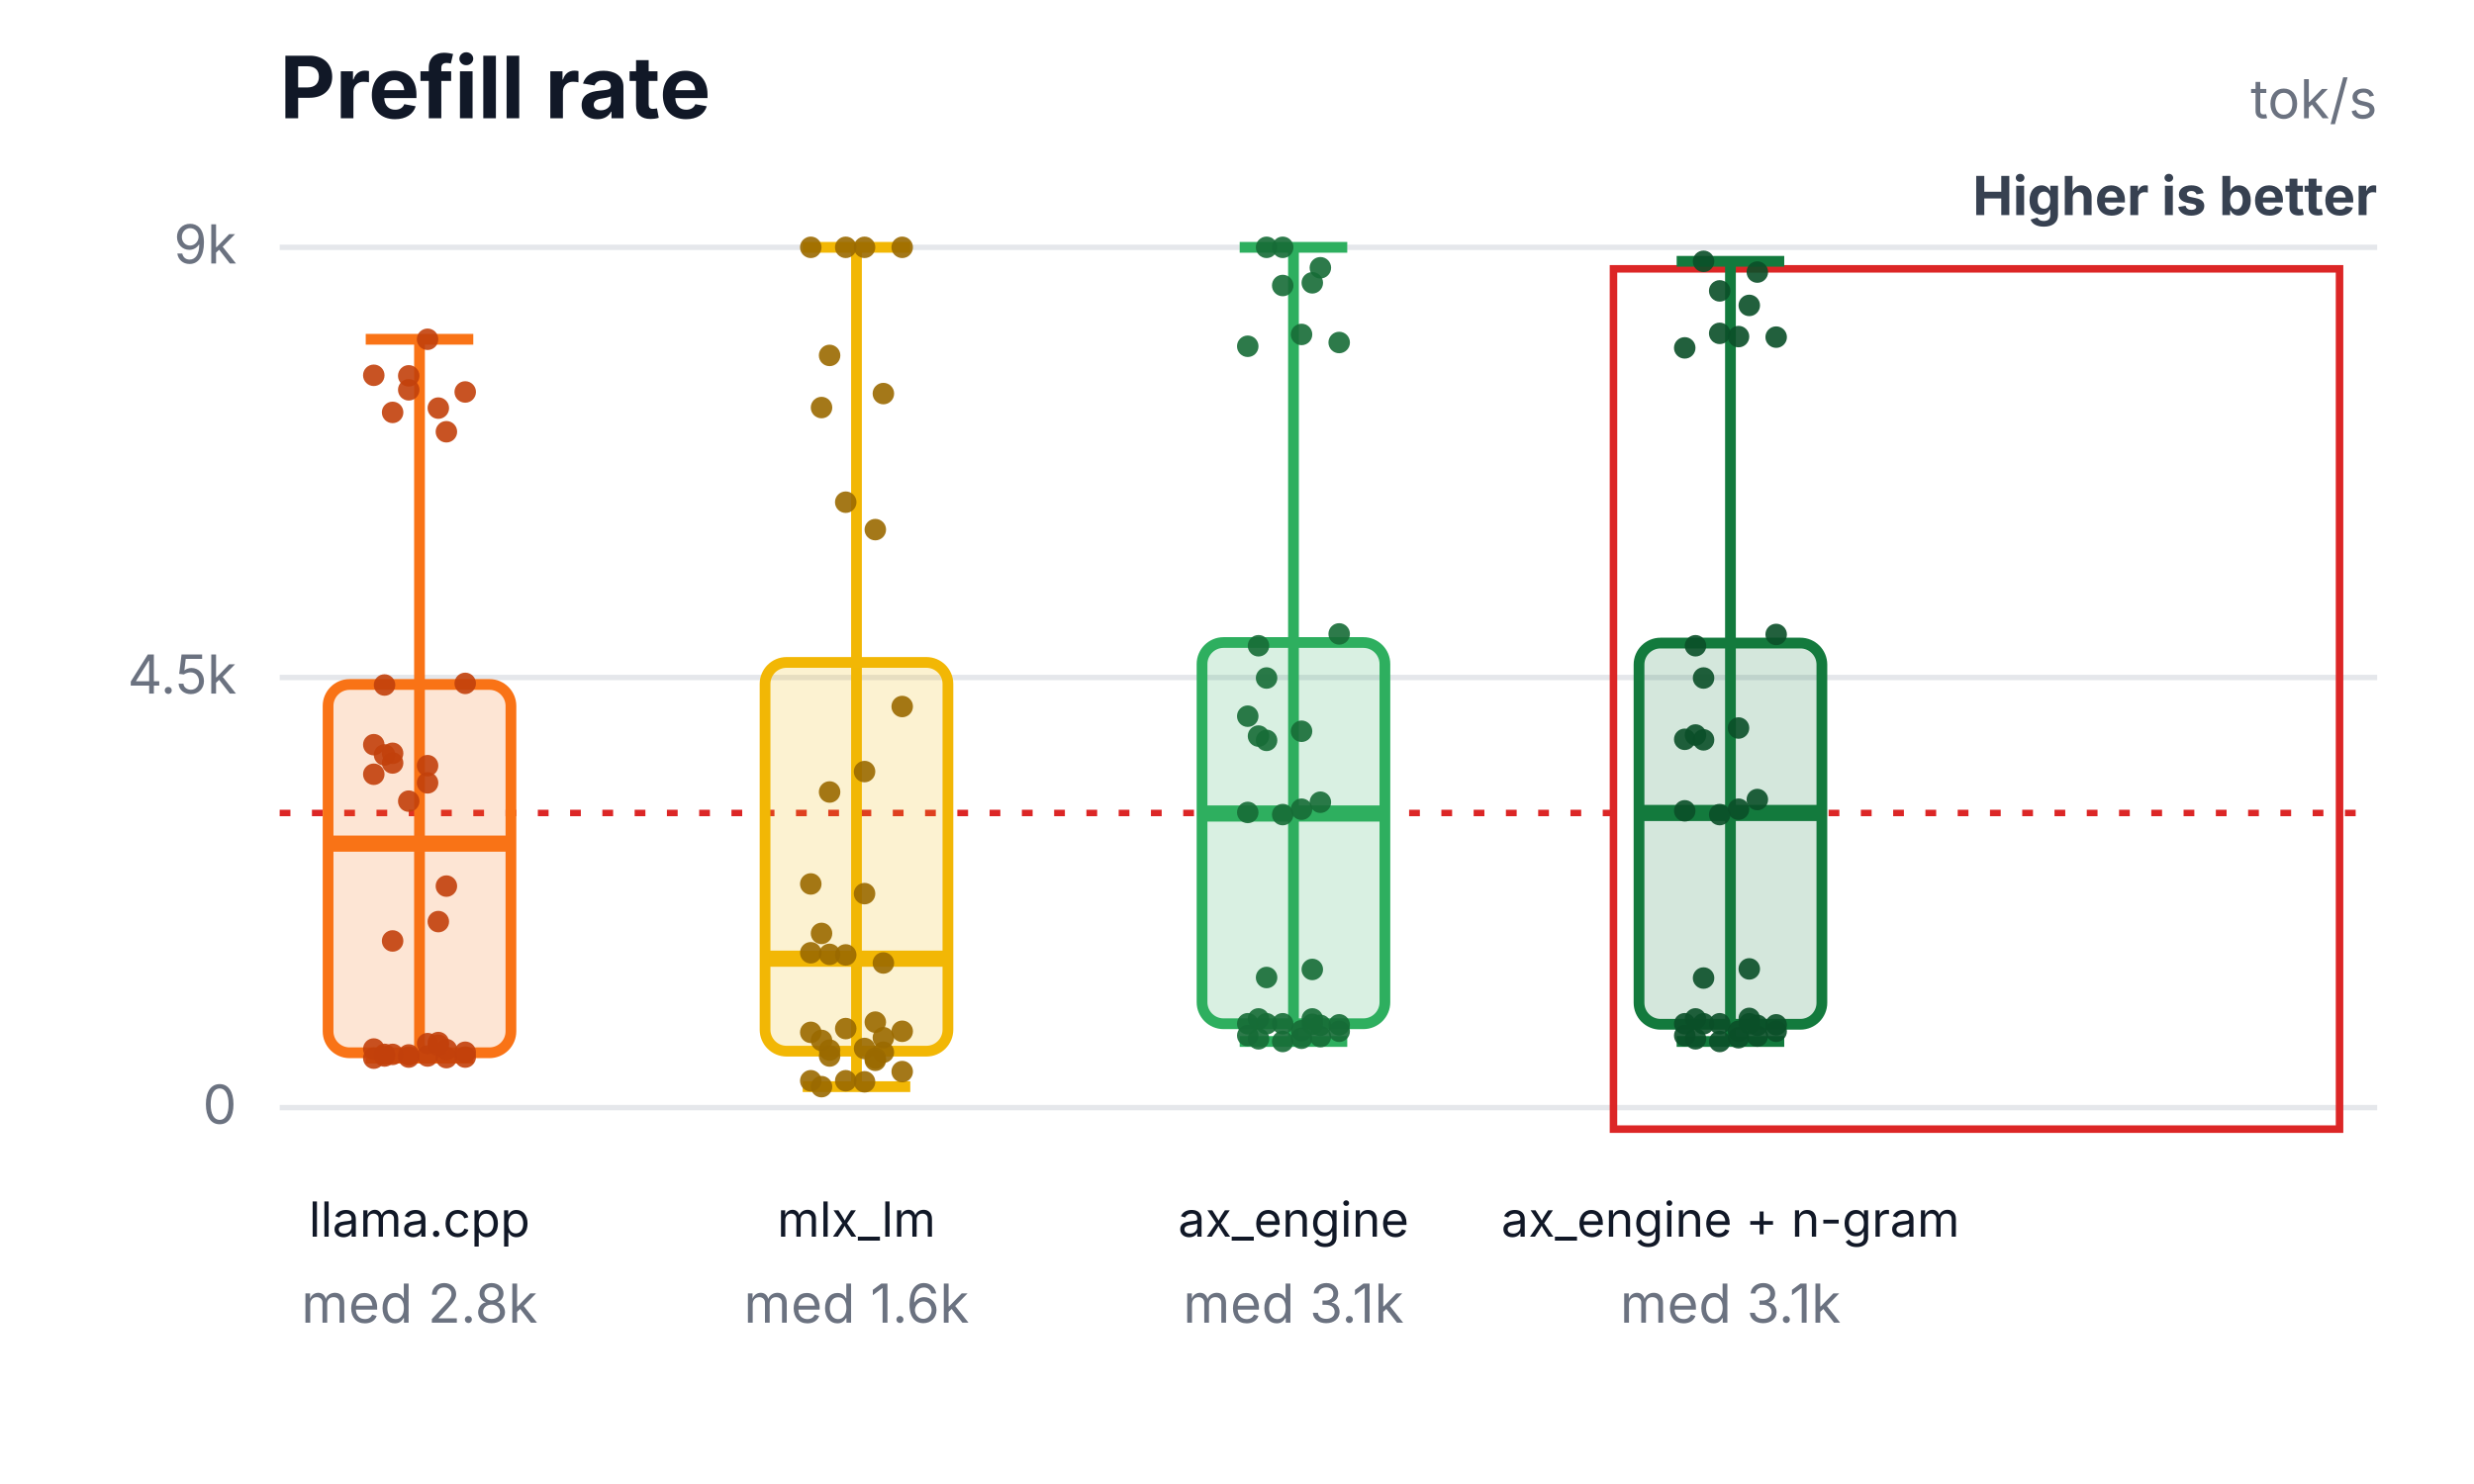
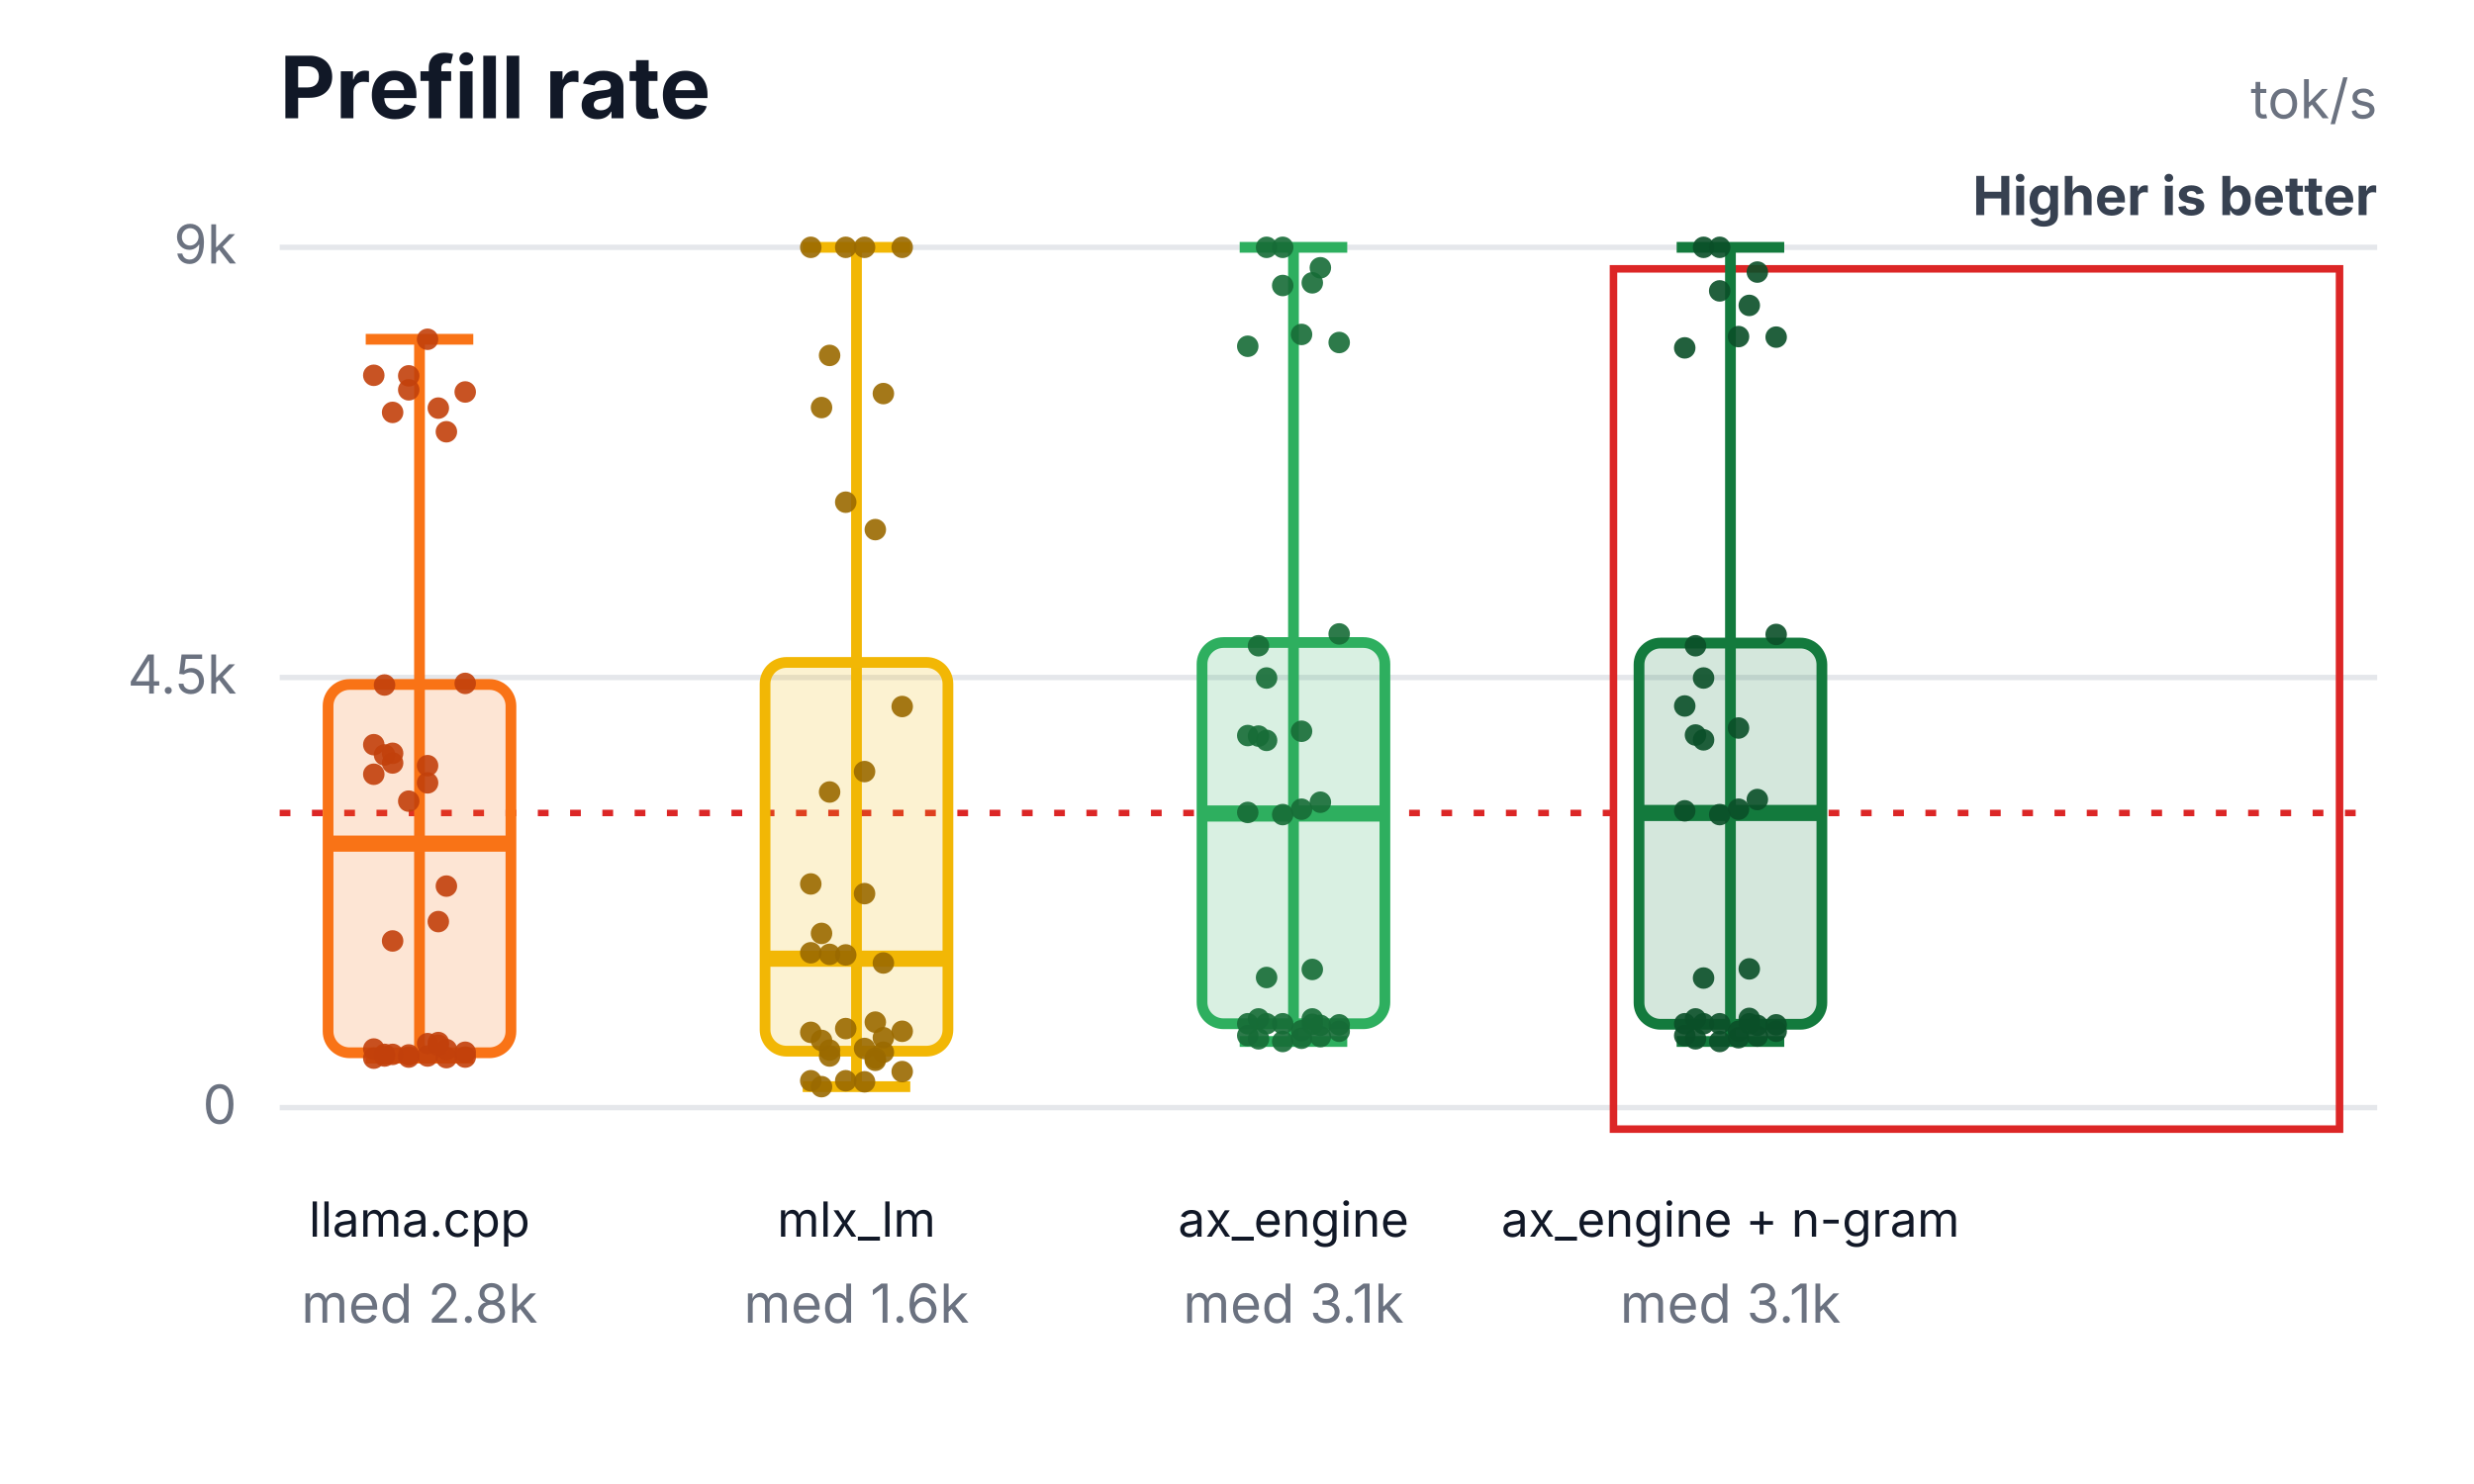
<svg xmlns="http://www.w3.org/2000/svg" width="460" height="276" viewBox="0 0 460 276" role="img" aria-labelledby="title desc">
  <rect width="460" height="276" fill="#ffffff" />
  <text x="52" y="22" font-family="Inter,Segoe UI,Arial,sans-serif" font-size="16" font-weight="700" fill="#111827">Prefill rate</text>
  <text x="442" y="22" text-anchor="end" font-family="Inter,Segoe UI,Arial,sans-serif" font-size="10" fill="#6b7280">tok/s</text>
  <text x="442" y="40" text-anchor="end" font-family="Inter,Segoe UI,Arial,sans-serif" font-size="10" font-weight="700" fill="#374151">Higher is better</text>
  <line x1="52" y1="206.0" x2="442" y2="206.0" stroke="#e5e7eb" stroke-width="1" />
  <text x="44" y="209.0" text-anchor="end" font-family="Inter,Segoe UI,Arial,sans-serif" font-size="10" fill="#6b7280">0</text>
  <line x1="52" y1="126.0" x2="442" y2="126.0" stroke="#e5e7eb" stroke-width="1" />
  <text x="44" y="129.0" text-anchor="end" font-family="Inter,Segoe UI,Arial,sans-serif" font-size="10" fill="#6b7280">4.5k</text>
  <line x1="52" y1="46.0" x2="442" y2="46.0" stroke="#e5e7eb" stroke-width="1" />
  <text x="44" y="49.0" text-anchor="end" font-family="Inter,Segoe UI,Arial,sans-serif" font-size="10" fill="#6b7280">9k</text>
  <line x1="52" y1="151.2" x2="442" y2="151.2" stroke="#dc2626" stroke-width="1.2" stroke-dasharray="2 4" />
  <rect x="300" y="50" width="135" height="160" fill="none" stroke="#dc2626" stroke-width="1.4" />
  <line x1="78" y1="63.1" x2="78" y2="196.8" stroke="#f97316" stroke-width="2" />
  <line x1="68" y1="63.1" x2="88" y2="63.1" stroke="#f97316" stroke-width="2" />
  <line x1="68" y1="196.8" x2="88" y2="196.8" stroke="#f97316" stroke-width="2" />
  <rect x="61" y="127.3" width="34" height="68.5" rx="4" fill="#f97316" fill-opacity="0.18" stroke="#f97316" stroke-width="2" />
  <line x1="61" y1="156.9" x2="95" y2="156.9" stroke="#f97316" stroke-width="3" />
  <text x="78" y="230" text-anchor="middle" font-family="Inter,Segoe UI,Arial,sans-serif" font-size="9" fill="#111827">llama.cpp</text>
  <text x="78" y="246" text-anchor="middle" font-family="Inter,Segoe UI,Arial,sans-serif" font-size="10" fill="#6b7280">med 2.8k</text>
  <circle cx="69.5" cy="138.5" r="2" fill="#c2410c" fill-opacity="0.9" />
  <circle cx="73" cy="76.7" r="2" fill="#c2410c" fill-opacity="0.9" />
  <circle cx="76" cy="69.9" r="2" fill="#c2410c" fill-opacity="0.9" />
  <circle cx="79.5" cy="145.6" r="2" fill="#c2410c" fill-opacity="0.9" />
  <circle cx="83" cy="80.3" r="2" fill="#c2410c" fill-opacity="0.9" />
  <circle cx="86.5" cy="72.9" r="2" fill="#c2410c" fill-opacity="0.9" />
  <circle cx="71.5" cy="140.4" r="2" fill="#c2410c" fill-opacity="0.9" />
  <circle cx="81.5" cy="75.9" r="2" fill="#c2410c" fill-opacity="0.9" />
  <circle cx="69.5" cy="69.8" r="2" fill="#c2410c" fill-opacity="0.9" />
  <circle cx="73" cy="140.1" r="2" fill="#c2410c" fill-opacity="0.9" />
  <circle cx="76" cy="72.5" r="2" fill="#c2410c" fill-opacity="0.9" />
  <circle cx="79.5" cy="63.1" r="2" fill="#c2410c" fill-opacity="0.9" />
  <circle cx="83" cy="164.8" r="2" fill="#c2410c" fill-opacity="0.9" />
  <circle cx="86.5" cy="127.1" r="2" fill="#c2410c" fill-opacity="0.9" />
  <circle cx="71.5" cy="127.4" r="2" fill="#c2410c" fill-opacity="0.9" />
  <circle cx="81.5" cy="171.4" r="2" fill="#c2410c" fill-opacity="0.9" />
  <circle cx="69.5" cy="144.0" r="2" fill="#c2410c" fill-opacity="0.9" />
  <circle cx="73" cy="141.9" r="2" fill="#c2410c" fill-opacity="0.9" />
  <circle cx="76" cy="196.6" r="2" fill="#c2410c" fill-opacity="0.9" />
  <circle cx="79.5" cy="194.1" r="2" fill="#c2410c" fill-opacity="0.9" />
  <circle cx="83" cy="196.7" r="2" fill="#c2410c" fill-opacity="0.9" />
  <circle cx="86.5" cy="196.6" r="2" fill="#c2410c" fill-opacity="0.9" />
  <circle cx="71.5" cy="196.4" r="2" fill="#c2410c" fill-opacity="0.9" />
  <circle cx="81.5" cy="193.9" r="2" fill="#c2410c" fill-opacity="0.9" />
  <circle cx="69.5" cy="196.8" r="2" fill="#c2410c" fill-opacity="0.9" />
  <circle cx="73" cy="196.1" r="2" fill="#c2410c" fill-opacity="0.9" />
  <circle cx="76" cy="196.2" r="2" fill="#c2410c" fill-opacity="0.9" />
  <circle cx="79.5" cy="196.4" r="2" fill="#c2410c" fill-opacity="0.9" />
  <circle cx="83" cy="195.2" r="2" fill="#c2410c" fill-opacity="0.9" />
  <circle cx="86.5" cy="195.7" r="2" fill="#c2410c" fill-opacity="0.9" />
  <circle cx="71.5" cy="196.1" r="2" fill="#c2410c" fill-opacity="0.9" />
  <circle cx="81.5" cy="194.4" r="2" fill="#c2410c" fill-opacity="0.9" />
  <circle cx="69.5" cy="195.1" r="2" fill="#c2410c" fill-opacity="0.9" />
  <circle cx="73" cy="175.0" r="2" fill="#c2410c" fill-opacity="0.9" />
  <circle cx="76" cy="149.0" r="2" fill="#c2410c" fill-opacity="0.9" />
  <circle cx="79.5" cy="142.4" r="2" fill="#c2410c" fill-opacity="0.9" />
  <line x1="159.25" y1="46.0" x2="159.25" y2="202.1" stroke="#f2b705" stroke-width="2" />
  <line x1="149.25" y1="46.0" x2="169.25" y2="46.0" stroke="#f2b705" stroke-width="2" />
  <line x1="149.25" y1="202.1" x2="169.25" y2="202.1" stroke="#f2b705" stroke-width="2" />
  <rect x="142.25" y="123.2" width="34" height="72.3" rx="4" fill="#f2b705" fill-opacity="0.18" stroke="#f2b705" stroke-width="2" />
  <line x1="142.25" y1="178.3" x2="176.25" y2="178.3" stroke="#f2b705" stroke-width="3" />
  <text x="159.25" y="230" text-anchor="middle" font-family="Inter,Segoe UI,Arial,sans-serif" font-size="9" fill="#111827">mlx_lm</text>
  <text x="159.25" y="246" text-anchor="middle" font-family="Inter,Segoe UI,Arial,sans-serif" font-size="10" fill="#6b7280">med 1.6k</text>
  <circle cx="150.75" cy="164.4" r="2" fill="#9a6a00" fill-opacity="0.9" />
  <circle cx="154.25" cy="66.1" r="2" fill="#9a6a00" fill-opacity="0.9" />
  <circle cx="157.25" cy="46.0" r="2" fill="#9a6a00" fill-opacity="0.9" />
  <circle cx="160.75" cy="166.2" r="2" fill="#9a6a00" fill-opacity="0.9" />
  <circle cx="164.25" cy="73.2" r="2" fill="#9a6a00" fill-opacity="0.9" />
  <circle cx="167.75" cy="46.0" r="2" fill="#9a6a00" fill-opacity="0.9" />
  <circle cx="152.75" cy="173.6" r="2" fill="#9a6a00" fill-opacity="0.9" />
  <circle cx="162.75" cy="98.5" r="2" fill="#9a6a00" fill-opacity="0.9" />
  <circle cx="150.75" cy="46.0" r="2" fill="#9a6a00" fill-opacity="0.9" />
  <circle cx="154.25" cy="177.5" r="2" fill="#9a6a00" fill-opacity="0.9" />
  <circle cx="157.25" cy="93.4" r="2" fill="#9a6a00" fill-opacity="0.9" />
  <circle cx="160.75" cy="46.0" r="2" fill="#9a6a00" fill-opacity="0.9" />
  <circle cx="164.25" cy="179.1" r="2" fill="#9a6a00" fill-opacity="0.9" />
  <circle cx="167.75" cy="131.4" r="2" fill="#9a6a00" fill-opacity="0.9" />
  <circle cx="152.75" cy="75.8" r="2" fill="#9a6a00" fill-opacity="0.9" />
  <circle cx="162.75" cy="197.2" r="2" fill="#9a6a00" fill-opacity="0.9" />
  <circle cx="150.75" cy="177.2" r="2" fill="#9a6a00" fill-opacity="0.9" />
  <circle cx="154.25" cy="147.3" r="2" fill="#9a6a00" fill-opacity="0.9" />
  <circle cx="157.25" cy="201.0" r="2" fill="#9a6a00" fill-opacity="0.9" />
  <circle cx="160.75" cy="195.0" r="2" fill="#9a6a00" fill-opacity="0.9" />
  <circle cx="164.25" cy="193.0" r="2" fill="#9a6a00" fill-opacity="0.9" />
  <circle cx="167.75" cy="199.3" r="2" fill="#9a6a00" fill-opacity="0.9" />
  <circle cx="152.75" cy="193.5" r="2" fill="#9a6a00" fill-opacity="0.9" />
  <circle cx="162.75" cy="190.1" r="2" fill="#9a6a00" fill-opacity="0.9" />
  <circle cx="150.75" cy="201.0" r="2" fill="#9a6a00" fill-opacity="0.9" />
  <circle cx="154.25" cy="195.3" r="2" fill="#9a6a00" fill-opacity="0.9" />
  <circle cx="157.25" cy="191.3" r="2" fill="#9a6a00" fill-opacity="0.9" />
  <circle cx="160.75" cy="201.2" r="2" fill="#9a6a00" fill-opacity="0.9" />
  <circle cx="164.25" cy="195.7" r="2" fill="#9a6a00" fill-opacity="0.9" />
  <circle cx="167.75" cy="191.8" r="2" fill="#9a6a00" fill-opacity="0.9" />
  <circle cx="152.75" cy="202.1" r="2" fill="#9a6a00" fill-opacity="0.9" />
  <circle cx="162.75" cy="196.8" r="2" fill="#9a6a00" fill-opacity="0.9" />
  <circle cx="150.75" cy="192.0" r="2" fill="#9a6a00" fill-opacity="0.9" />
  <circle cx="154.25" cy="196.4" r="2" fill="#9a6a00" fill-opacity="0.9" />
  <circle cx="157.25" cy="177.6" r="2" fill="#9a6a00" fill-opacity="0.9" />
  <circle cx="160.75" cy="143.5" r="2" fill="#9a6a00" fill-opacity="0.9" />
  <line x1="240.5" y1="46.0" x2="240.5" y2="193.7" stroke="#2eaf5f" stroke-width="2" />
  <line x1="230.5" y1="46.0" x2="250.5" y2="46.0" stroke="#2eaf5f" stroke-width="2" />
  <line x1="230.5" y1="193.7" x2="250.5" y2="193.7" stroke="#2eaf5f" stroke-width="2" />
  <rect x="223.5" y="119.5" width="34" height="70.9" rx="4" fill="#2eaf5f" fill-opacity="0.18" stroke="#2eaf5f" stroke-width="2" />
  <line x1="223.5" y1="151.3" x2="257.5" y2="151.3" stroke="#2eaf5f" stroke-width="3" />
  <text x="240.5" y="230" text-anchor="middle" font-family="Inter,Segoe UI,Arial,sans-serif" font-size="9" fill="#111827">ax_engine</text>
  <text x="240.5" y="246" text-anchor="middle" font-family="Inter,Segoe UI,Arial,sans-serif" font-size="10" fill="#6b7280">med 3.1k</text>
-   <circle cx="232" cy="133.2" r="2" fill="#176c37" fill-opacity="0.9" />
+   <circle cx="232" cy="136.8" r="2" fill="#176c37" fill-opacity="0.9" />
  <circle cx="235.5" cy="46.0" r="2" fill="#176c37" fill-opacity="0.9" />
  <circle cx="238.5" cy="46.0" r="2" fill="#176c37" fill-opacity="0.9" />
  <circle cx="242" cy="136.0" r="2" fill="#176c37" fill-opacity="0.9" />
  <circle cx="245.5" cy="49.8" r="2" fill="#176c37" fill-opacity="0.9" />
  <circle cx="249" cy="63.7" r="2" fill="#176c37" fill-opacity="0.9" />
  <circle cx="234" cy="136.9" r="2" fill="#176c37" fill-opacity="0.9" />
  <circle cx="244" cy="52.6" r="2" fill="#176c37" fill-opacity="0.9" />
  <circle cx="232" cy="64.4" r="2" fill="#176c37" fill-opacity="0.9" />
  <circle cx="235.5" cy="137.7" r="2" fill="#176c37" fill-opacity="0.9" />
  <circle cx="238.5" cy="53.1" r="2" fill="#176c37" fill-opacity="0.9" />
  <circle cx="242" cy="62.2" r="2" fill="#176c37" fill-opacity="0.9" />
  <circle cx="245.5" cy="149.2" r="2" fill="#176c37" fill-opacity="0.9" />
  <circle cx="249" cy="117.9" r="2" fill="#176c37" fill-opacity="0.9" />
  <circle cx="234" cy="120.1" r="2" fill="#176c37" fill-opacity="0.9" />
  <circle cx="244" cy="180.3" r="2" fill="#176c37" fill-opacity="0.9" />
  <circle cx="232" cy="151.1" r="2" fill="#176c37" fill-opacity="0.9" />
  <circle cx="235.5" cy="126.1" r="2" fill="#176c37" fill-opacity="0.9" />
  <circle cx="238.5" cy="193.7" r="2" fill="#176c37" fill-opacity="0.9" />
  <circle cx="242" cy="191.7" r="2" fill="#176c37" fill-opacity="0.9" />
  <circle cx="245.5" cy="192.8" r="2" fill="#176c37" fill-opacity="0.9" />
  <circle cx="249" cy="191.8" r="2" fill="#176c37" fill-opacity="0.9" />
  <circle cx="234" cy="189.5" r="2" fill="#176c37" fill-opacity="0.9" />
  <circle cx="244" cy="189.5" r="2" fill="#176c37" fill-opacity="0.9" />
  <circle cx="232" cy="192.6" r="2" fill="#176c37" fill-opacity="0.9" />
  <circle cx="235.5" cy="190.4" r="2" fill="#176c37" fill-opacity="0.9" />
  <circle cx="238.5" cy="190.4" r="2" fill="#176c37" fill-opacity="0.9" />
  <circle cx="242" cy="193.1" r="2" fill="#176c37" fill-opacity="0.9" />
  <circle cx="245.5" cy="190.7" r="2" fill="#176c37" fill-opacity="0.9" />
  <circle cx="249" cy="190.6" r="2" fill="#176c37" fill-opacity="0.9" />
  <circle cx="234" cy="193.2" r="2" fill="#176c37" fill-opacity="0.9" />
  <circle cx="244" cy="190.5" r="2" fill="#176c37" fill-opacity="0.9" />
  <circle cx="232" cy="190.4" r="2" fill="#176c37" fill-opacity="0.9" />
  <circle cx="235.5" cy="181.8" r="2" fill="#176c37" fill-opacity="0.9" />
  <circle cx="238.5" cy="151.5" r="2" fill="#176c37" fill-opacity="0.9" />
  <circle cx="242" cy="150.5" r="2" fill="#176c37" fill-opacity="0.9" />
-   <line x1="321.75" y1="48.6" x2="321.75" y2="193.7" stroke="#137a3d" stroke-width="2" />
-   <line x1="311.75" y1="48.6" x2="331.75" y2="48.6" stroke="#137a3d" stroke-width="2" />
+   <line x1="321.75" y1="46.0" x2="321.75" y2="193.7" stroke="#137a3d" stroke-width="2" />
+   <line x1="311.75" y1="46.0" x2="331.75" y2="46.0" stroke="#137a3d" stroke-width="2" />
  <line x1="311.75" y1="193.7" x2="331.75" y2="193.7" stroke="#137a3d" stroke-width="2" />
  <rect x="304.75" y="119.6" width="34" height="70.9" rx="4" fill="#137a3d" fill-opacity="0.18" stroke="#137a3d" stroke-width="2" />
  <line x1="304.75" y1="151.2" x2="338.75" y2="151.2" stroke="#137a3d" stroke-width="3" />
  <text x="321.75" y="230" text-anchor="middle" font-family="Inter,Segoe UI,Arial,sans-serif" font-size="9" fill="#111827">ax_engine + n-gram</text>
  <text x="321.75" y="246" text-anchor="middle" font-family="Inter,Segoe UI,Arial,sans-serif" font-size="10" fill="#6b7280">med 3.1k</text>
-   <circle cx="313.25" cy="137.5" r="2" fill="#0b4f28" fill-opacity="0.9" />
-   <circle cx="316.75" cy="48.6" r="2" fill="#0b4f28" fill-opacity="0.9" />
-   <circle cx="319.75" cy="62.0" r="2" fill="#0b4f28" fill-opacity="0.9" />
+   <circle cx="313.25" cy="131.3" r="2" fill="#0b4f28" fill-opacity="0.9" />
+   <circle cx="316.75" cy="46.0" r="2" fill="#0b4f28" fill-opacity="0.9" />
+   <circle cx="319.75" cy="46.0" r="2" fill="#0b4f28" fill-opacity="0.9" />
  <circle cx="323.25" cy="135.4" r="2" fill="#0b4f28" fill-opacity="0.9" />
  <circle cx="326.75" cy="50.6" r="2" fill="#0b4f28" fill-opacity="0.9" />
  <circle cx="330.25" cy="62.7" r="2" fill="#0b4f28" fill-opacity="0.9" />
  <circle cx="315.25" cy="136.7" r="2" fill="#0b4f28" fill-opacity="0.9" />
  <circle cx="325.25" cy="56.8" r="2" fill="#0b4f28" fill-opacity="0.9" />
  <circle cx="313.25" cy="64.7" r="2" fill="#0b4f28" fill-opacity="0.9" />
  <circle cx="316.75" cy="137.6" r="2" fill="#0b4f28" fill-opacity="0.9" />
  <circle cx="319.75" cy="54.1" r="2" fill="#0b4f28" fill-opacity="0.9" />
  <circle cx="323.25" cy="62.6" r="2" fill="#0b4f28" fill-opacity="0.9" />
  <circle cx="326.75" cy="148.7" r="2" fill="#0b4f28" fill-opacity="0.9" />
  <circle cx="330.25" cy="118.0" r="2" fill="#0b4f28" fill-opacity="0.9" />
  <circle cx="315.25" cy="120.1" r="2" fill="#0b4f28" fill-opacity="0.9" />
  <circle cx="325.25" cy="180.2" r="2" fill="#0b4f28" fill-opacity="0.9" />
  <circle cx="313.25" cy="150.8" r="2" fill="#0b4f28" fill-opacity="0.9" />
  <circle cx="316.75" cy="126.1" r="2" fill="#0b4f28" fill-opacity="0.9" />
  <circle cx="319.75" cy="193.7" r="2" fill="#0b4f28" fill-opacity="0.9" />
  <circle cx="323.25" cy="191.8" r="2" fill="#0b4f28" fill-opacity="0.9" />
  <circle cx="326.75" cy="192.7" r="2" fill="#0b4f28" fill-opacity="0.9" />
  <circle cx="330.25" cy="191.8" r="2" fill="#0b4f28" fill-opacity="0.9" />
  <circle cx="315.25" cy="189.5" r="2" fill="#0b4f28" fill-opacity="0.9" />
  <circle cx="325.25" cy="189.4" r="2" fill="#0b4f28" fill-opacity="0.9" />
  <circle cx="313.25" cy="192.6" r="2" fill="#0b4f28" fill-opacity="0.9" />
  <circle cx="316.75" cy="190.4" r="2" fill="#0b4f28" fill-opacity="0.9" />
  <circle cx="319.75" cy="190.4" r="2" fill="#0b4f28" fill-opacity="0.9" />
  <circle cx="323.25" cy="193.0" r="2" fill="#0b4f28" fill-opacity="0.9" />
  <circle cx="326.75" cy="190.7" r="2" fill="#0b4f28" fill-opacity="0.9" />
  <circle cx="330.25" cy="190.6" r="2" fill="#0b4f28" fill-opacity="0.9" />
  <circle cx="315.25" cy="193.2" r="2" fill="#0b4f28" fill-opacity="0.9" />
  <circle cx="325.25" cy="190.4" r="2" fill="#0b4f28" fill-opacity="0.9" />
  <circle cx="313.25" cy="190.4" r="2" fill="#0b4f28" fill-opacity="0.9" />
  <circle cx="316.75" cy="181.9" r="2" fill="#0b4f28" fill-opacity="0.9" />
  <circle cx="319.75" cy="151.5" r="2" fill="#0b4f28" fill-opacity="0.9" />
  <circle cx="323.25" cy="150.5" r="2" fill="#0b4f28" fill-opacity="0.9" />
</svg>
